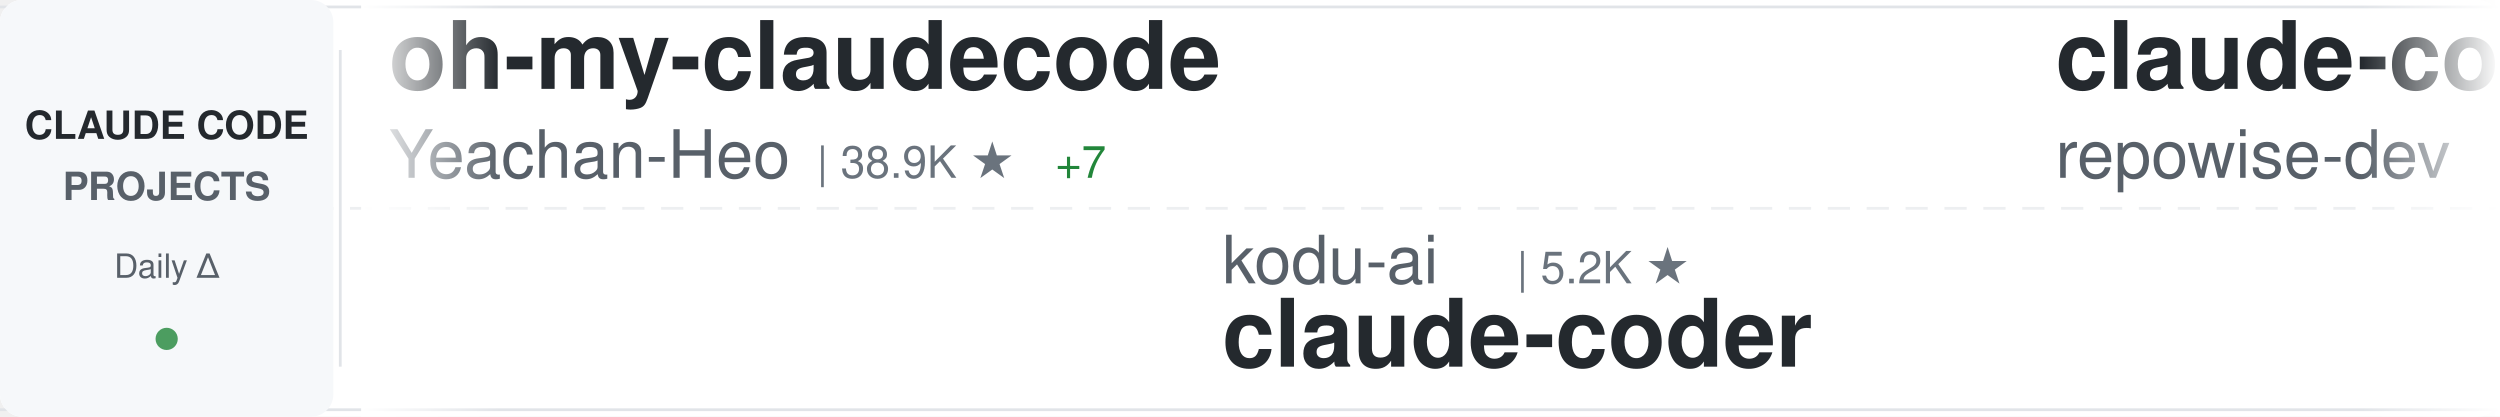
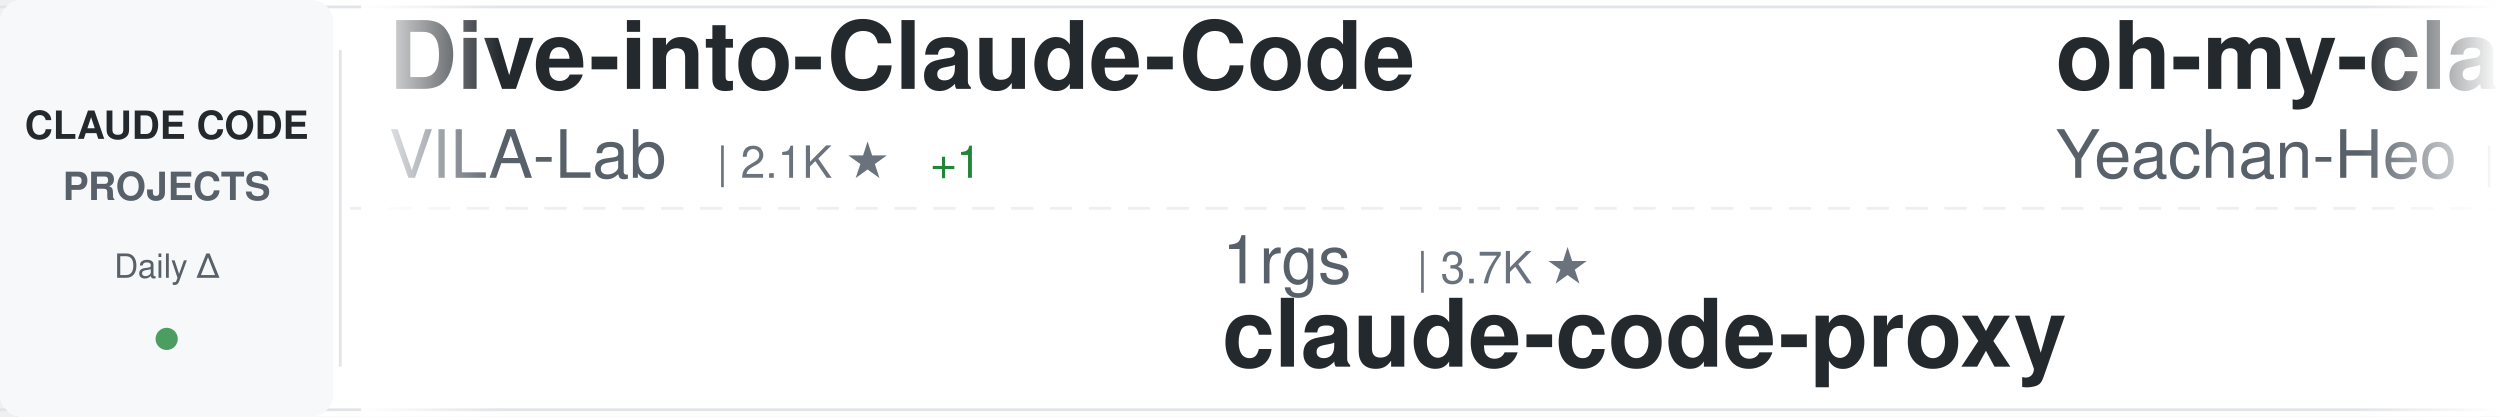
<svg xmlns="http://www.w3.org/2000/svg" width="900" height="150">
  <defs>
    <linearGradient id="awesomeLeftFade" x1="0%" y1="0%" x2="100%" y2="0%">
      <stop offset="0%" style="stop-color:#ffffff;stop-opacity:1" />
      <stop offset="100%" style="stop-color:#ffffff;stop-opacity:0" />
    </linearGradient>
    <linearGradient id="awesomeRightFade" x1="0%" y1="0%" x2="100%" y2="0%">
      <stop offset="0%" style="stop-color:#ffffff;stop-opacity:0" />
      <stop offset="100%" style="stop-color:#ffffff;stop-opacity:1" />
    </linearGradient>
  </defs>
  <rect width="900" height="150" fill="#ffffff" rx="8" />
  <rect x="0" y="2" width="900" height="1" fill="#e1e4e8" />
  <rect x="0" y="147" width="900" height="1" fill="#e1e4e8" />
  <line x1="0" y1="75" x2="900" y2="75" stroke="#e1e4e8" stroke-width="1" stroke-dasharray="8 6" opacity="0.6" />
  <rect x="0" y="0" width="120" height="150" fill="#f6f8fa" rx="8" />
  <text x="60" y="50" font-family="-apple-system, BlinkMacSystemFont, 'Segoe UI', Helvetica, Arial, sans-serif" font-size="14" font-weight="600" fill="#24292e" text-anchor="middle">CLAUDE CODE</text>
  <text x="60" y="72" font-family="-apple-system, BlinkMacSystemFont, 'Segoe UI', Helvetica, Arial, sans-serif" font-size="14" font-weight="600" fill="#586069" text-anchor="middle">PROJECTS</text>
  <text x="60" y="100" font-family="-apple-system, BlinkMacSystemFont, 'Segoe UI', Helvetica, Arial, sans-serif" font-size="12" font-weight="500" fill="#586069" text-anchor="middle">Daily Δ</text>
  <circle cx="60" cy="122" r="4" fill="#22863a" opacity="0.8" />
  <rect x="122" y="18" width="1" height="114" fill="#e1e4e8" />
  <clipPath id="awesomeTickerClip">
    <rect x="130" y="0" width="770" height="150" />
  </clipPath>
  <g clip-path="url(#awesomeTickerClip)">
    <g id="awesomeTickerItems">
      <animateTransform attributeName="transform" attributeType="XML" type="translate" from="0 0" to="-3000 0" dur="54s" repeatCount="indefinite" />
      <g transform="translate(0, 0)">
+         <text x="140" y="32" font-family="-apple-system, BlinkMacSystemFont, 'Segoe UI', Helvetica, Arial, sans-serif" font-size="34" font-weight="600" fill="#24292e">Dive-into-Claude-Code</text>
+         <text x="140" y="64" font-family="-apple-system, BlinkMacSystemFont, 'Segoe UI', Helvetica, Arial, sans-serif" font-size="24" font-weight="400" fill="#586069">VILA-Lab</text>
+         <text x="258" y="64" font-family="-apple-system, BlinkMacSystemFont, 'Segoe UI', Helvetica, Arial, sans-serif" font-size="16" font-weight="500" fill="#6a737d">| 2.1K ★</text>
+         <text x="335" y="64" font-family="-apple-system, BlinkMacSystemFont, 'Segoe UI', Helvetica, Arial, sans-serif" font-size="16" font-weight="500" fill="#22863a"> +1</text>
+       </g>
+       <g transform="translate(300, 0)">
+         <text x="140" y="102" font-family="-apple-system, BlinkMacSystemFont, 'Segoe UI', Helvetica, Arial, sans-serif" font-size="24" font-weight="400" fill="#586069">1rgs</text>
+         <text x="210" y="102" font-family="-apple-system, BlinkMacSystemFont, 'Segoe UI', Helvetica, Arial, sans-serif" font-size="16" font-weight="500" fill="#6a737d">| 3.7K ★</text>
+         <text x="140" y="132" font-family="-apple-system, BlinkMacSystemFont, 'Segoe UI', Helvetica, Arial, sans-serif" font-size="34" font-weight="600" fill="#24292e">claude-code-proxy</text>
+       </g>
+       <g transform="translate(600, 0)">
        <text x="140" y="32" font-family="-apple-system, BlinkMacSystemFont, 'Segoe UI', Helvetica, Arial, sans-serif" font-size="34" font-weight="600" fill="#24292e">oh-my-claudecode</text>
        <text x="140" y="64" font-family="-apple-system, BlinkMacSystemFont, 'Segoe UI', Helvetica, Arial, sans-serif" font-size="24" font-weight="400" fill="#586069">Yeachan-Heo</text>
        <text x="294" y="64" font-family="-apple-system, BlinkMacSystemFont, 'Segoe UI', Helvetica, Arial, sans-serif" font-size="16" font-weight="500" fill="#6a737d">| 38.9K ★</text>
-         <text x="380" y="64" font-family="-apple-system, BlinkMacSystemFont, 'Segoe UI', Helvetica, Arial, sans-serif" font-size="16" font-weight="500" fill="#22863a"> +7</text>
-       </g>
-       <g transform="translate(300, 0)">
-         <text x="140" y="102" font-family="-apple-system, BlinkMacSystemFont, 'Segoe UI', Helvetica, Arial, sans-serif" font-size="24" font-weight="400" fill="#586069">kodu-ai</text>
-         <text x="246" y="102" font-family="-apple-system, BlinkMacSystemFont, 'Segoe UI', Helvetica, Arial, sans-serif" font-size="16" font-weight="500" fill="#6a737d">| 5.2K ★</text>
-         <text x="140" y="132" font-family="-apple-system, BlinkMacSystemFont, 'Segoe UI', Helvetica, Arial, sans-serif" font-size="34" font-weight="600" fill="#24292e">claude-coder</text>
-       </g>
-       <g transform="translate(600, 0)">
-         <text x="140" y="32" font-family="-apple-system, BlinkMacSystemFont, 'Segoe UI', Helvetica, Arial, sans-serif" font-size="34" font-weight="600" fill="#24292e">claude-code-prompts</text>
-         <text x="140" y="64" font-family="-apple-system, BlinkMacSystemFont, 'Segoe UI', Helvetica, Arial, sans-serif" font-size="24" font-weight="400" fill="#586069">repowise-dev</text>
-         <text x="306" y="64" font-family="-apple-system, BlinkMacSystemFont, 'Segoe UI', Helvetica, Arial, sans-serif" font-size="16" font-weight="500" fill="#6a737d">| 1.2K ★</text>
+         <text x="380" y="64" font-family="-apple-system, BlinkMacSystemFont, 'Segoe UI', Helvetica, Arial, sans-serif" font-size="16" font-weight="500" fill="#22863a"> +3</text>
      </g>
      <g transform="translate(900, 0)">
-         <text x="140" y="102" font-family="-apple-system, BlinkMacSystemFont, 'Segoe UI', Helvetica, Arial, sans-serif" font-size="24" font-weight="400" fill="#586069">pedrohcgs</text>
-         <text x="270" y="102" font-family="-apple-system, BlinkMacSystemFont, 'Segoe UI', Helvetica, Arial, sans-serif" font-size="16" font-weight="500" fill="#6a737d">| 1.5K ★</text>
-         <text x="140" y="132" font-family="-apple-system, BlinkMacSystemFont, 'Segoe UI', Helvetica, Arial, sans-serif" font-size="34" font-weight="600" fill="#24292e">claude-code-my-workflow</text>
+         <text x="140" y="102" font-family="-apple-system, BlinkMacSystemFont, 'Segoe UI', Helvetica, Arial, sans-serif" font-size="24" font-weight="400" fill="#586069">andrew-kramer-inno</text>
+         <text x="378" y="102" font-family="-apple-system, BlinkMacSystemFont, 'Segoe UI', Helvetica, Arial, sans-serif" font-size="16" font-weight="500" fill="#6a737d">| 595 ★</text>
+         <text x="140" y="132" font-family="-apple-system, BlinkMacSystemFont, 'Segoe UI', Helvetica, Arial, sans-serif" font-size="34" font-weight="600" fill="#24292e">claude-code-source-build</text>
      </g>
      <g transform="translate(1200, 0)">
-         <text x="140" y="32" font-family="-apple-system, BlinkMacSystemFont, 'Segoe UI', Helvetica, Arial, sans-serif" font-size="34" font-weight="600" fill="#24292e">claude-code-system-promp...</text>
-         <text x="140" y="64" font-family="-apple-system, BlinkMacSystemFont, 'Segoe UI', Helvetica, Arial, sans-serif" font-size="24" font-weight="400" fill="#586069">Piebald-AI</text>
-         <text x="282" y="64" font-family="-apple-system, BlinkMacSystemFont, 'Segoe UI', Helvetica, Arial, sans-serif" font-size="16" font-weight="500" fill="#6a737d">| 12.5K ★</text>
-         <text x="368" y="64" font-family="-apple-system, BlinkMacSystemFont, 'Segoe UI', Helvetica, Arial, sans-serif" font-size="16" font-weight="500" fill="#22863a"> +2</text>
+         <text x="140" y="32" font-family="-apple-system, BlinkMacSystemFont, 'Segoe UI', Helvetica, Arial, sans-serif" font-size="34" font-weight="600" fill="#24292e">claude-code-router</text>
+         <text x="140" y="64" font-family="-apple-system, BlinkMacSystemFont, 'Segoe UI', Helvetica, Arial, sans-serif" font-size="24" font-weight="400" fill="#586069">musistudio</text>
+         <text x="282" y="64" font-family="-apple-system, BlinkMacSystemFont, 'Segoe UI', Helvetica, Arial, sans-serif" font-size="16" font-weight="500" fill="#6a737d">| 37.0K ★</text>
+         <text x="368" y="64" font-family="-apple-system, BlinkMacSystemFont, 'Segoe UI', Helvetica, Arial, sans-serif" font-size="16" font-weight="500" fill="#22863a"> +10</text>
      </g>
      <g transform="translate(1500, 0)">
-         <text x="140" y="102" font-family="-apple-system, BlinkMacSystemFont, 'Segoe UI', Helvetica, Arial, sans-serif" font-size="24" font-weight="400" fill="#586069">JrCx7scC</text>
-         <text x="258" y="102" font-family="-apple-system, BlinkMacSystemFont, 'Segoe UI', Helvetica, Arial, sans-serif" font-size="16" font-weight="500" fill="#6a737d">| 375 ★</text>
-         <text x="140" y="132" font-family="-apple-system, BlinkMacSystemFont, 'Segoe UI', Helvetica, Arial, sans-serif" font-size="34" font-weight="600" fill="#24292e">claude-code-source</text>
+         <text x="140" y="102" font-family="-apple-system, BlinkMacSystemFont, 'Segoe UI', Helvetica, Arial, sans-serif" font-size="24" font-weight="400" fill="#586069">FlorianBruniaux</text>
+         <text x="342" y="102" font-family="-apple-system, BlinkMacSystemFont, 'Segoe UI', Helvetica, Arial, sans-serif" font-size="16" font-weight="500" fill="#6a737d">| 5.9K ★</text>
+         <text x="419" y="102" font-family="-apple-system, BlinkMacSystemFont, 'Segoe UI', Helvetica, Arial, sans-serif" font-size="16" font-weight="500" fill="#22863a"> +4</text>
+         <text x="140" y="132" font-family="-apple-system, BlinkMacSystemFont, 'Segoe UI', Helvetica, Arial, sans-serif" font-size="34" font-weight="600" fill="#24292e">claude-code-ultimate-gui...</text>
      </g>
      <g transform="translate(1800, 0)">
-         <text x="140" y="32" font-family="-apple-system, BlinkMacSystemFont, 'Segoe UI', Helvetica, Arial, sans-serif" font-size="34" font-weight="600" fill="#24292e">claude-code-settings</text>
-         <text x="140" y="64" font-family="-apple-system, BlinkMacSystemFont, 'Segoe UI', Helvetica, Arial, sans-serif" font-size="24" font-weight="400" fill="#586069">feiskyer</text>
-         <text x="258" y="64" font-family="-apple-system, BlinkMacSystemFont, 'Segoe UI', Helvetica, Arial, sans-serif" font-size="16" font-weight="500" fill="#6a737d">| 1.6K ★</text>
+         <text x="140" y="32" font-family="-apple-system, BlinkMacSystemFont, 'Segoe UI', Helvetica, Arial, sans-serif" font-size="34" font-weight="600" fill="#24292e">claude-code</text>
+         <text x="140" y="64" font-family="-apple-system, BlinkMacSystemFont, 'Segoe UI', Helvetica, Arial, sans-serif" font-size="24" font-weight="400" fill="#586069">freestylefly</text>
+         <text x="306" y="64" font-family="-apple-system, BlinkMacSystemFont, 'Segoe UI', Helvetica, Arial, sans-serif" font-size="16" font-weight="500" fill="#6a737d">| 130 ★</text>
      </g>
      <g transform="translate(2100, 0)">
-         <text x="140" y="102" font-family="-apple-system, BlinkMacSystemFont, 'Segoe UI', Helvetica, Arial, sans-serif" font-size="24" font-weight="400" fill="#586069">pengchengneo</text>
-         <text x="306" y="102" font-family="-apple-system, BlinkMacSystemFont, 'Segoe UI', Helvetica, Arial, sans-serif" font-size="16" font-weight="500" fill="#6a737d">| 1.8K ★</text>
+         <text x="140" y="102" font-family="-apple-system, BlinkMacSystemFont, 'Segoe UI', Helvetica, Arial, sans-serif" font-size="24" font-weight="400" fill="#586069">OrcaWhisper</text>
+         <text x="294" y="102" font-family="-apple-system, BlinkMacSystemFont, 'Segoe UI', Helvetica, Arial, sans-serif" font-size="16" font-weight="500" fill="#6a737d">| 92 ★</text>
        <text x="140" y="132" font-family="-apple-system, BlinkMacSystemFont, 'Segoe UI', Helvetica, Arial, sans-serif" font-size="34" font-weight="600" fill="#24292e">Claude-Code</text>
      </g>
      <g transform="translate(2400, 0)">
-         <text x="140" y="32" font-family="-apple-system, BlinkMacSystemFont, 'Segoe UI', Helvetica, Arial, sans-serif" font-size="34" font-weight="600" fill="#24292e">how-claude-code-works</text>
-         <text x="140" y="64" font-family="-apple-system, BlinkMacSystemFont, 'Segoe UI', Helvetica, Arial, sans-serif" font-size="24" font-weight="400" fill="#586069">Windy3f3f3f3f</text>
-         <text x="318" y="64" font-family="-apple-system, BlinkMacSystemFont, 'Segoe UI', Helvetica, Arial, sans-serif" font-size="16" font-weight="500" fill="#6a737d">| 3.6K ★</text>
-         <text x="395" y="64" font-family="-apple-system, BlinkMacSystemFont, 'Segoe UI', Helvetica, Arial, sans-serif" font-size="16" font-weight="500" fill="#22863a"> +3</text>
+         <text x="140" y="32" font-family="-apple-system, BlinkMacSystemFont, 'Segoe UI', Helvetica, Arial, sans-serif" font-size="34" font-weight="600" fill="#24292e">claude-code-security-rev...</text>
+         <text x="140" y="64" font-family="-apple-system, BlinkMacSystemFont, 'Segoe UI', Helvetica, Arial, sans-serif" font-size="24" font-weight="400" fill="#586069">anthropics</text>
+         <text x="282" y="64" font-family="-apple-system, BlinkMacSystemFont, 'Segoe UI', Helvetica, Arial, sans-serif" font-size="16" font-weight="500" fill="#6a737d">| 6.1K ★</text>
+         <text x="359" y="64" font-family="-apple-system, BlinkMacSystemFont, 'Segoe UI', Helvetica, Arial, sans-serif" font-size="16" font-weight="500" fill="#22863a"> +4</text>
      </g>
      <g transform="translate(2700, 0)">
-         <text x="140" y="102" font-family="-apple-system, BlinkMacSystemFont, 'Segoe UI', Helvetica, Arial, sans-serif" font-size="24" font-weight="400" fill="#586069">fazxes</text>
-         <text x="234" y="102" font-family="-apple-system, BlinkMacSystemFont, 'Segoe UI', Helvetica, Arial, sans-serif" font-size="16" font-weight="500" fill="#6a737d">| 233 ★</text>
+         <text x="140" y="102" font-family="-apple-system, BlinkMacSystemFont, 'Segoe UI', Helvetica, Arial, sans-serif" font-size="24" font-weight="400" fill="#586069">zstmfhy</text>
+         <text x="246" y="102" font-family="-apple-system, BlinkMacSystemFont, 'Segoe UI', Helvetica, Arial, sans-serif" font-size="16" font-weight="500" fill="#6a737d">| 190 ★</text>
        <text x="140" y="132" font-family="-apple-system, BlinkMacSystemFont, 'Segoe UI', Helvetica, Arial, sans-serif" font-size="34" font-weight="600" fill="#24292e">Claude-code</text>
      </g>
      <g transform="translate(3000, 0)">
+         <text x="140" y="32" font-family="-apple-system, BlinkMacSystemFont, 'Segoe UI', Helvetica, Arial, sans-serif" font-size="34" font-weight="600" fill="#24292e">Dive-into-Claude-Code</text>
+         <text x="140" y="64" font-family="-apple-system, BlinkMacSystemFont, 'Segoe UI', Helvetica, Arial, sans-serif" font-size="24" font-weight="400" fill="#586069">VILA-Lab</text>
+         <text x="258" y="64" font-family="-apple-system, BlinkMacSystemFont, 'Segoe UI', Helvetica, Arial, sans-serif" font-size="16" font-weight="500" fill="#6a737d">| 2.1K ★</text>
+         <text x="335" y="64" font-family="-apple-system, BlinkMacSystemFont, 'Segoe UI', Helvetica, Arial, sans-serif" font-size="16" font-weight="500" fill="#22863a"> +1</text>
+       </g>
+       <g transform="translate(3300, 0)">
+         <text x="140" y="102" font-family="-apple-system, BlinkMacSystemFont, 'Segoe UI', Helvetica, Arial, sans-serif" font-size="24" font-weight="400" fill="#586069">1rgs</text>
+         <text x="210" y="102" font-family="-apple-system, BlinkMacSystemFont, 'Segoe UI', Helvetica, Arial, sans-serif" font-size="16" font-weight="500" fill="#6a737d">| 3.7K ★</text>
+         <text x="140" y="132" font-family="-apple-system, BlinkMacSystemFont, 'Segoe UI', Helvetica, Arial, sans-serif" font-size="34" font-weight="600" fill="#24292e">claude-code-proxy</text>
+       </g>
+       <g transform="translate(3600, 0)">
        <text x="140" y="32" font-family="-apple-system, BlinkMacSystemFont, 'Segoe UI', Helvetica, Arial, sans-serif" font-size="34" font-weight="600" fill="#24292e">oh-my-claudecode</text>
        <text x="140" y="64" font-family="-apple-system, BlinkMacSystemFont, 'Segoe UI', Helvetica, Arial, sans-serif" font-size="24" font-weight="400" fill="#586069">Yeachan-Heo</text>
        <text x="294" y="64" font-family="-apple-system, BlinkMacSystemFont, 'Segoe UI', Helvetica, Arial, sans-serif" font-size="16" font-weight="500" fill="#6a737d">| 38.9K ★</text>
-         <text x="380" y="64" font-family="-apple-system, BlinkMacSystemFont, 'Segoe UI', Helvetica, Arial, sans-serif" font-size="16" font-weight="500" fill="#22863a"> +7</text>
-       </g>
-       <g transform="translate(3300, 0)">
-         <text x="140" y="102" font-family="-apple-system, BlinkMacSystemFont, 'Segoe UI', Helvetica, Arial, sans-serif" font-size="24" font-weight="400" fill="#586069">kodu-ai</text>
-         <text x="246" y="102" font-family="-apple-system, BlinkMacSystemFont, 'Segoe UI', Helvetica, Arial, sans-serif" font-size="16" font-weight="500" fill="#6a737d">| 5.2K ★</text>
-         <text x="140" y="132" font-family="-apple-system, BlinkMacSystemFont, 'Segoe UI', Helvetica, Arial, sans-serif" font-size="34" font-weight="600" fill="#24292e">claude-coder</text>
-       </g>
-       <g transform="translate(3600, 0)">
-         <text x="140" y="32" font-family="-apple-system, BlinkMacSystemFont, 'Segoe UI', Helvetica, Arial, sans-serif" font-size="34" font-weight="600" fill="#24292e">claude-code-prompts</text>
-         <text x="140" y="64" font-family="-apple-system, BlinkMacSystemFont, 'Segoe UI', Helvetica, Arial, sans-serif" font-size="24" font-weight="400" fill="#586069">repowise-dev</text>
-         <text x="306" y="64" font-family="-apple-system, BlinkMacSystemFont, 'Segoe UI', Helvetica, Arial, sans-serif" font-size="16" font-weight="500" fill="#6a737d">| 1.2K ★</text>
+         <text x="380" y="64" font-family="-apple-system, BlinkMacSystemFont, 'Segoe UI', Helvetica, Arial, sans-serif" font-size="16" font-weight="500" fill="#22863a"> +3</text>
      </g>
      <g transform="translate(3900, 0)">
-         <text x="140" y="102" font-family="-apple-system, BlinkMacSystemFont, 'Segoe UI', Helvetica, Arial, sans-serif" font-size="24" font-weight="400" fill="#586069">pedrohcgs</text>
-         <text x="270" y="102" font-family="-apple-system, BlinkMacSystemFont, 'Segoe UI', Helvetica, Arial, sans-serif" font-size="16" font-weight="500" fill="#6a737d">| 1.5K ★</text>
-         <text x="140" y="132" font-family="-apple-system, BlinkMacSystemFont, 'Segoe UI', Helvetica, Arial, sans-serif" font-size="34" font-weight="600" fill="#24292e">claude-code-my-workflow</text>
+         <text x="140" y="102" font-family="-apple-system, BlinkMacSystemFont, 'Segoe UI', Helvetica, Arial, sans-serif" font-size="24" font-weight="400" fill="#586069">andrew-kramer-inno</text>
+         <text x="378" y="102" font-family="-apple-system, BlinkMacSystemFont, 'Segoe UI', Helvetica, Arial, sans-serif" font-size="16" font-weight="500" fill="#6a737d">| 595 ★</text>
+         <text x="140" y="132" font-family="-apple-system, BlinkMacSystemFont, 'Segoe UI', Helvetica, Arial, sans-serif" font-size="34" font-weight="600" fill="#24292e">claude-code-source-build</text>
      </g>
    </g>
  </g>
  <rect x="130" y="0" width="50" height="150" fill="url(#awesomeLeftFade)" />
  <rect x="850" y="0" width="50" height="150" fill="url(#awesomeRightFade)" />
</svg>
